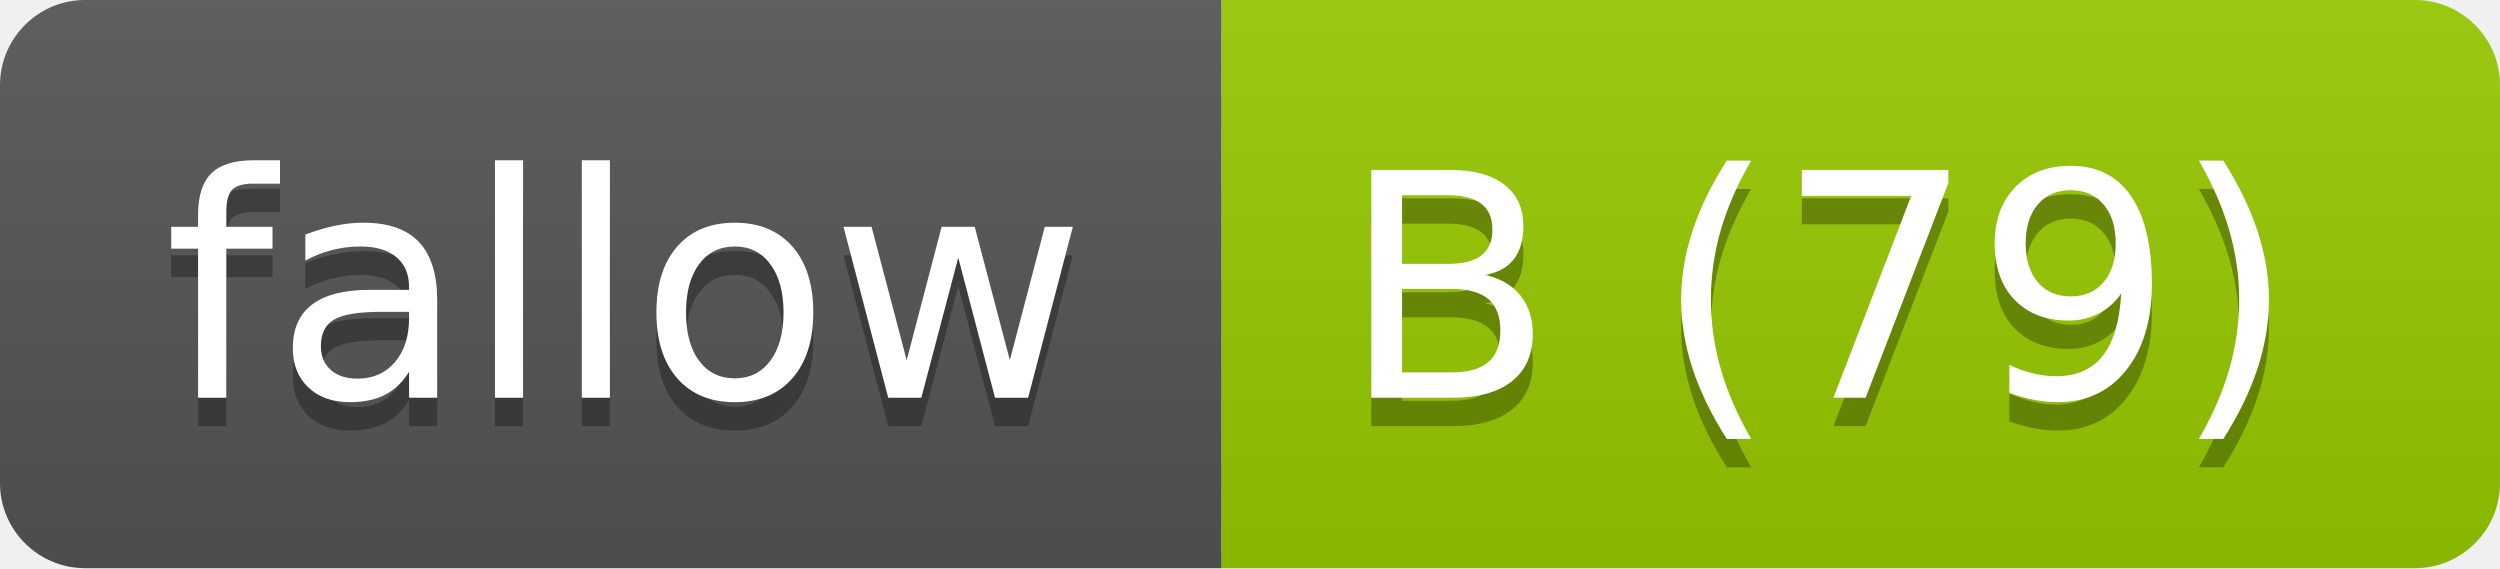
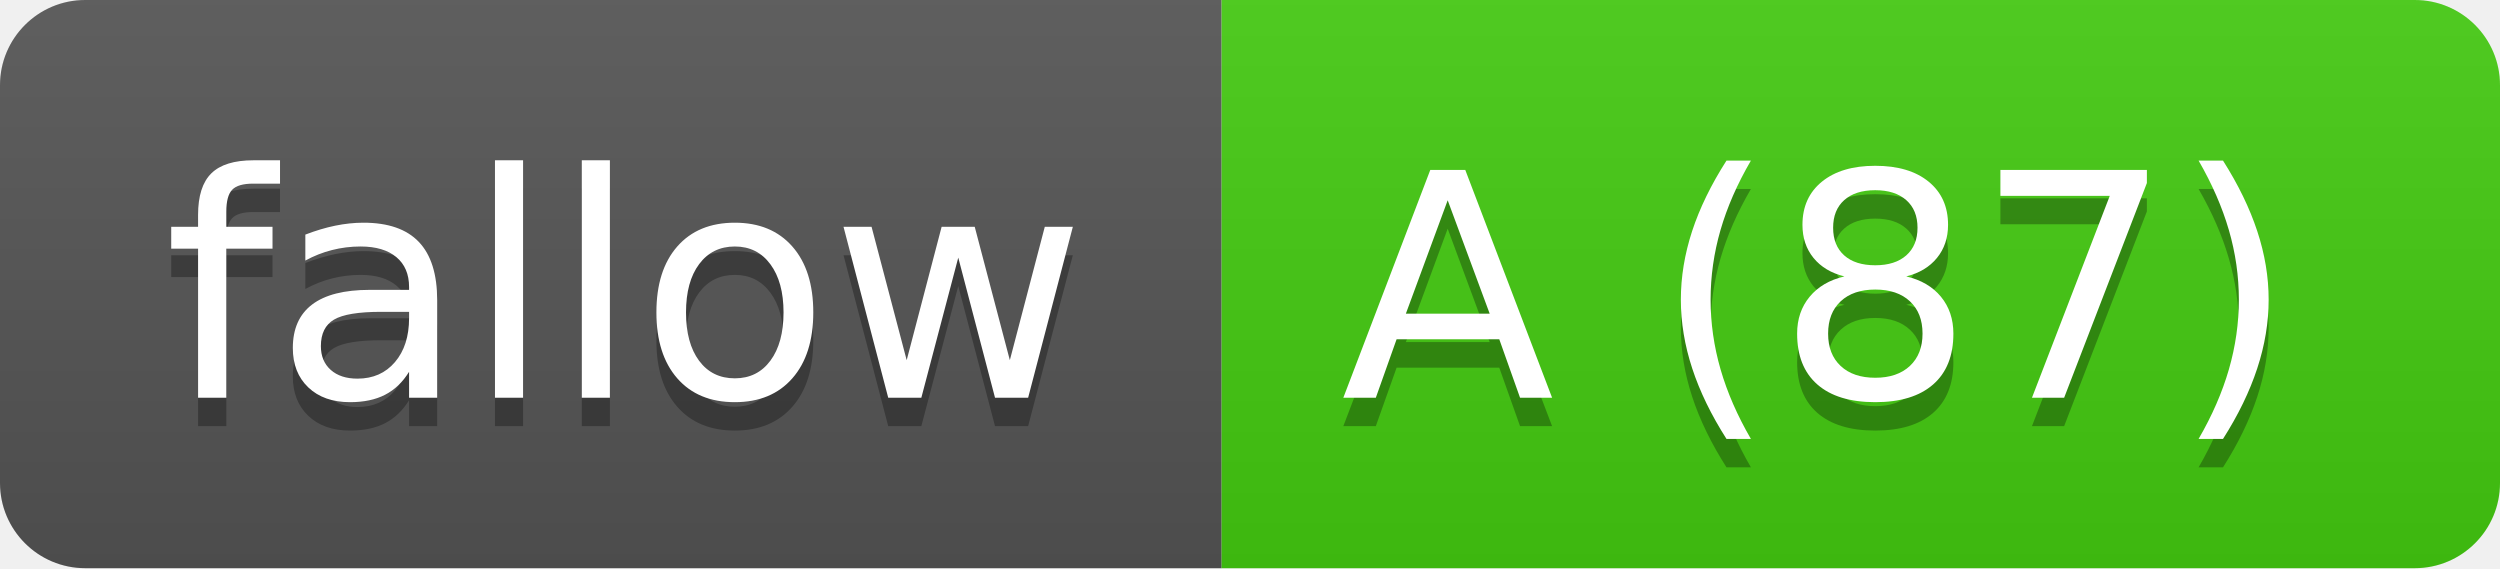
- <svg xmlns="http://www.w3.org/2000/svg" width="88" height="20" role="img" aria-label="fallow: B (79)">
-   <linearGradient id="s-2b67f9e0" x2="0" y2="100%">
+ <svg xmlns="http://www.w3.org/2000/svg" width="88" height="20" role="img" aria-label="fallow: A (87)">
+   <linearGradient id="s-29b324c4" x2="0" y2="100%">
    <stop offset="0" stop-color="#bbb" stop-opacity=".1" />
    <stop offset="1" stop-opacity=".1" />
  </linearGradient>
-   <clipPath id="r-2b67f9e0">
+   <clipPath id="r-29b324c4">
    <rect width="88" height="20" rx="3" fill="#fff" />
  </clipPath>
-   <g clip-path="url(#r-2b67f9e0)">
+   <g clip-path="url(#r-29b324c4)">
    <rect width="43" height="20" fill="#555" />
-     <rect x="43" width="45" height="20" fill="#97ca00" />
-     <rect width="88" height="20" fill="url(#s-2b67f9e0)" />
+     <rect x="43" width="45" height="20" fill="#4c1" />
+     <rect width="88" height="20" fill="url(#s-29b324c4)" />
  </g>
  <g fill="#fff" text-anchor="middle" font-family="Verdana,Geneva,DejaVu Sans,sans-serif" text-rendering="geometricPrecision" font-size="110">
    <text aria-hidden="true" x="220" y="150" fill="#010101" fill-opacity=".3" transform="scale(.1)" textLength="330">fallow</text>
    <text x="220" y="140" transform="scale(.1)" fill="#fff" textLength="330">fallow</text>
-     <text aria-hidden="true" x="640" y="150" fill="#010101" fill-opacity=".3" transform="scale(.1)" textLength="350">B (79)</text>
-     <text x="640" y="140" transform="scale(.1)" fill="#fff" textLength="350">B (79)</text>
+     <text aria-hidden="true" x="640" y="150" fill="#010101" fill-opacity=".3" transform="scale(.1)" textLength="350">A (87)</text>
+     <text x="640" y="140" transform="scale(.1)" fill="#fff" textLength="350">A (87)</text>
  </g>
</svg>
